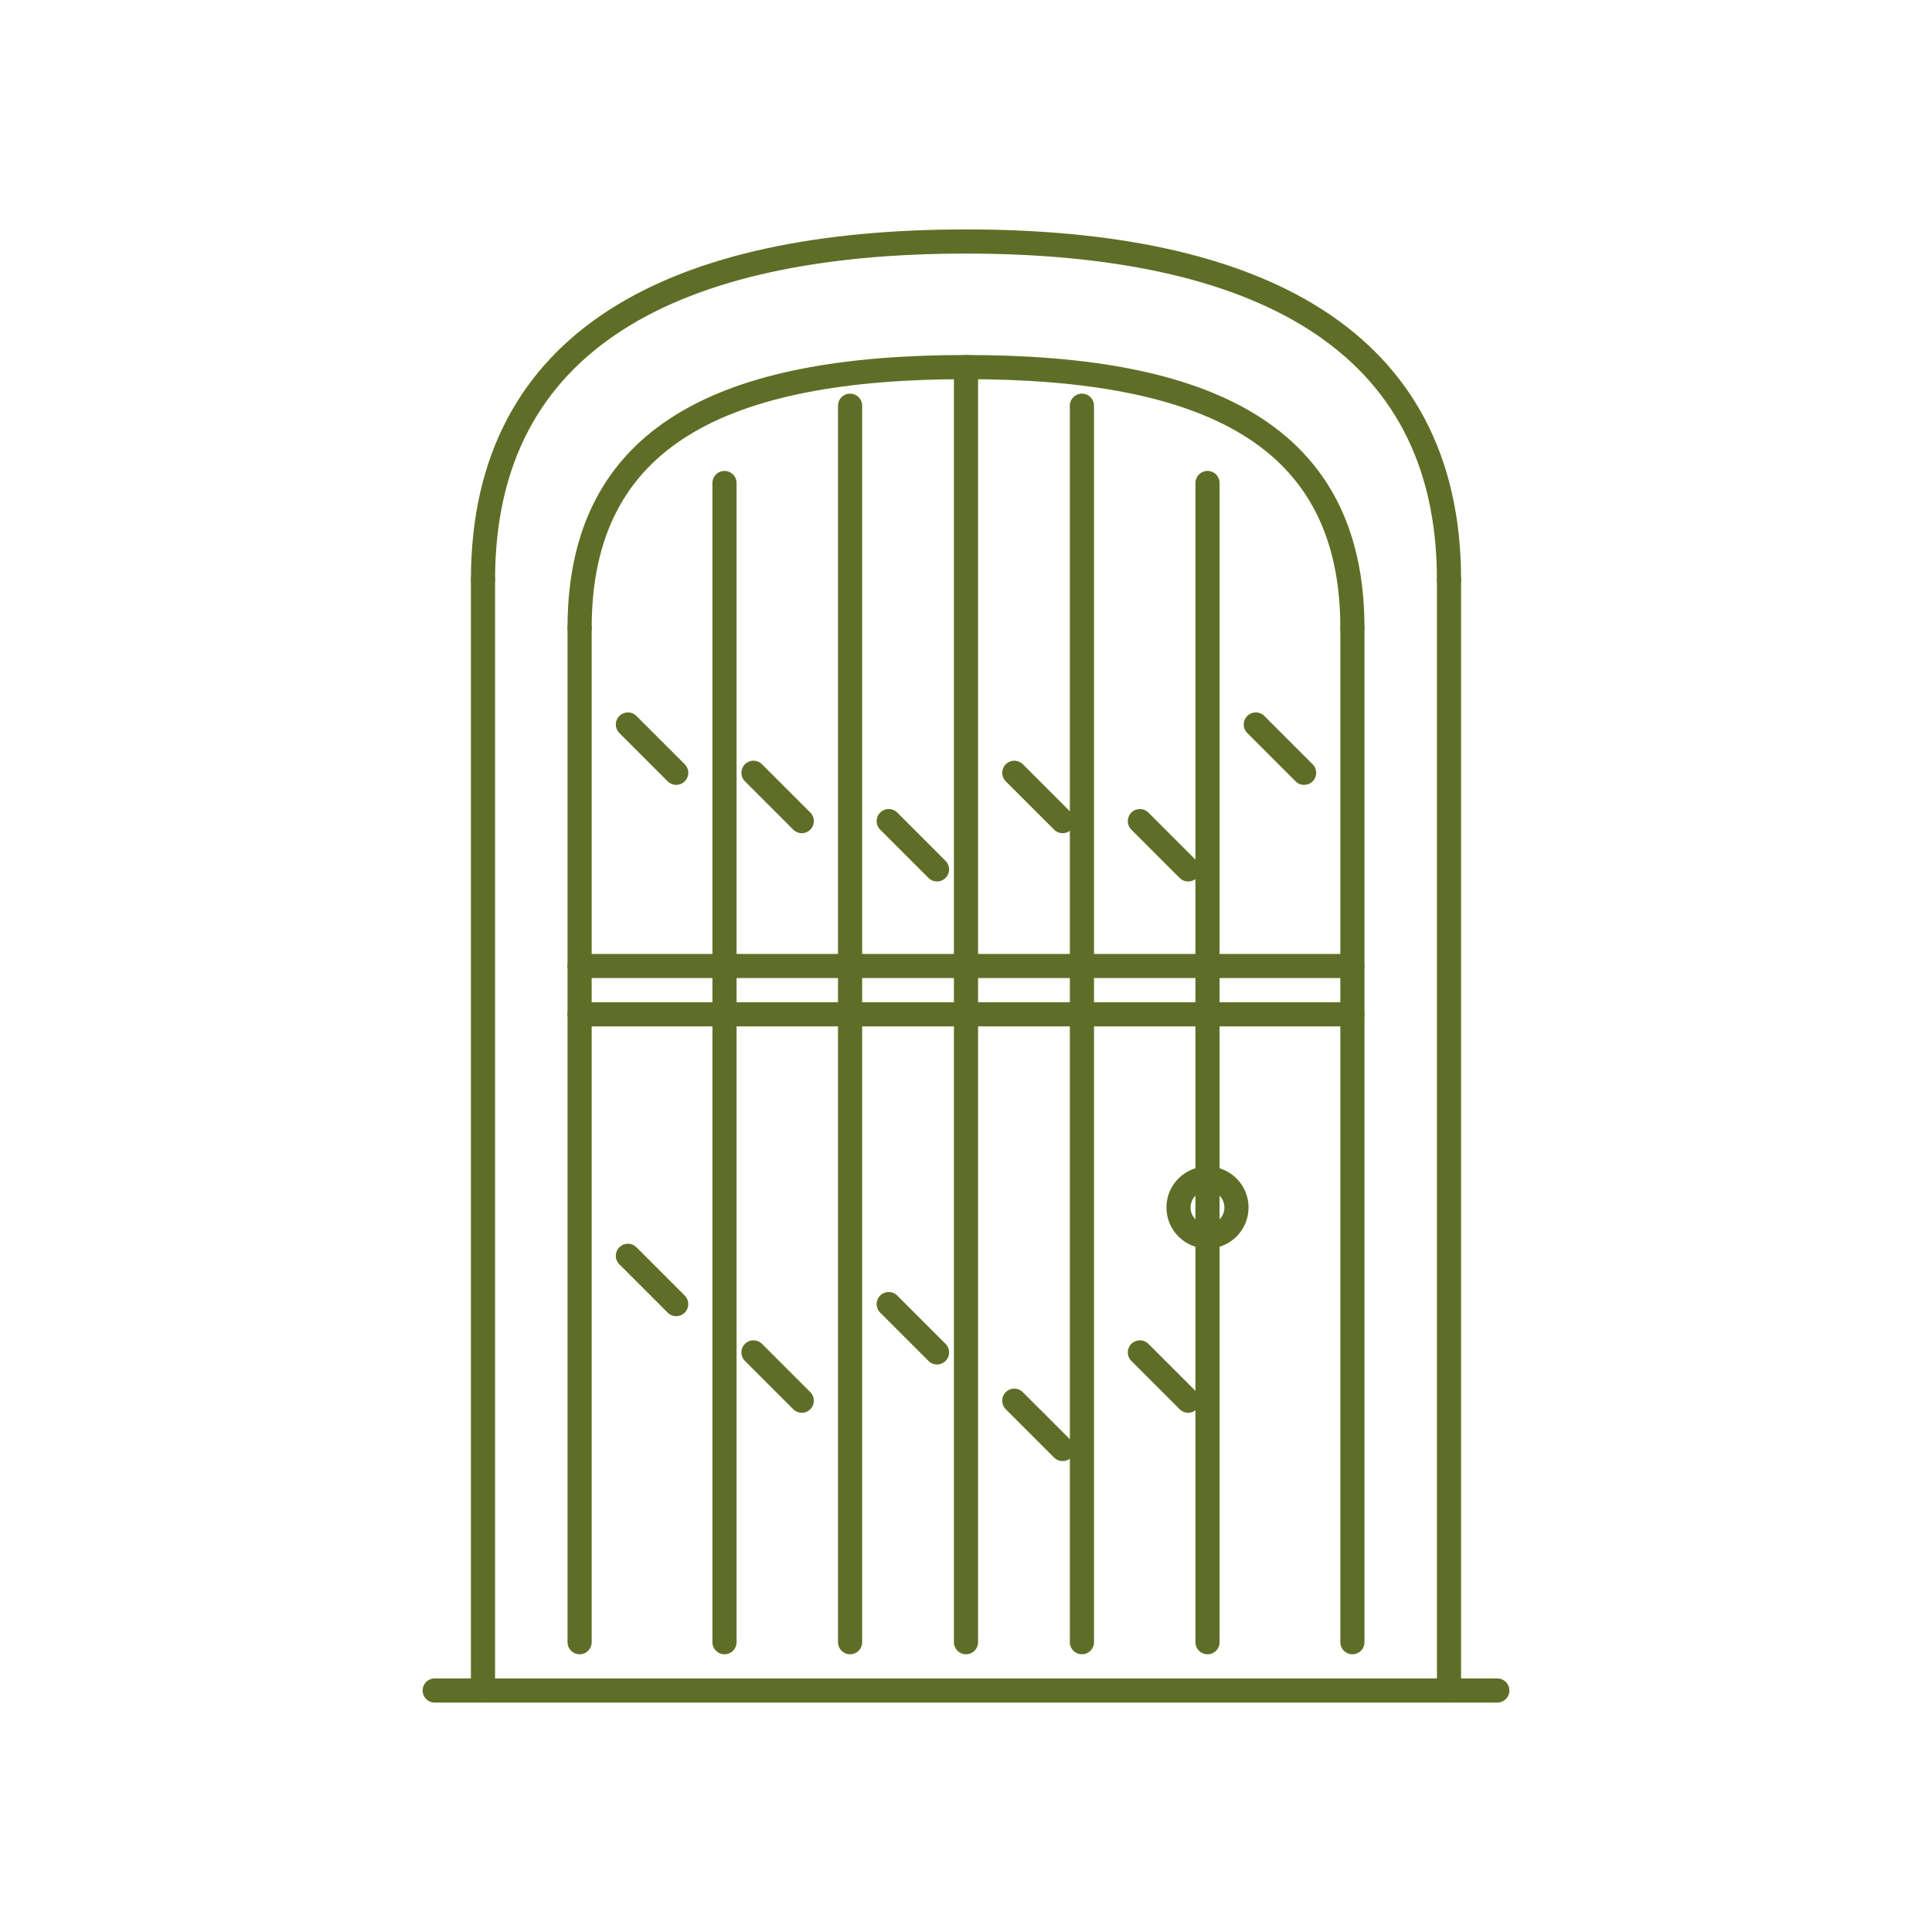
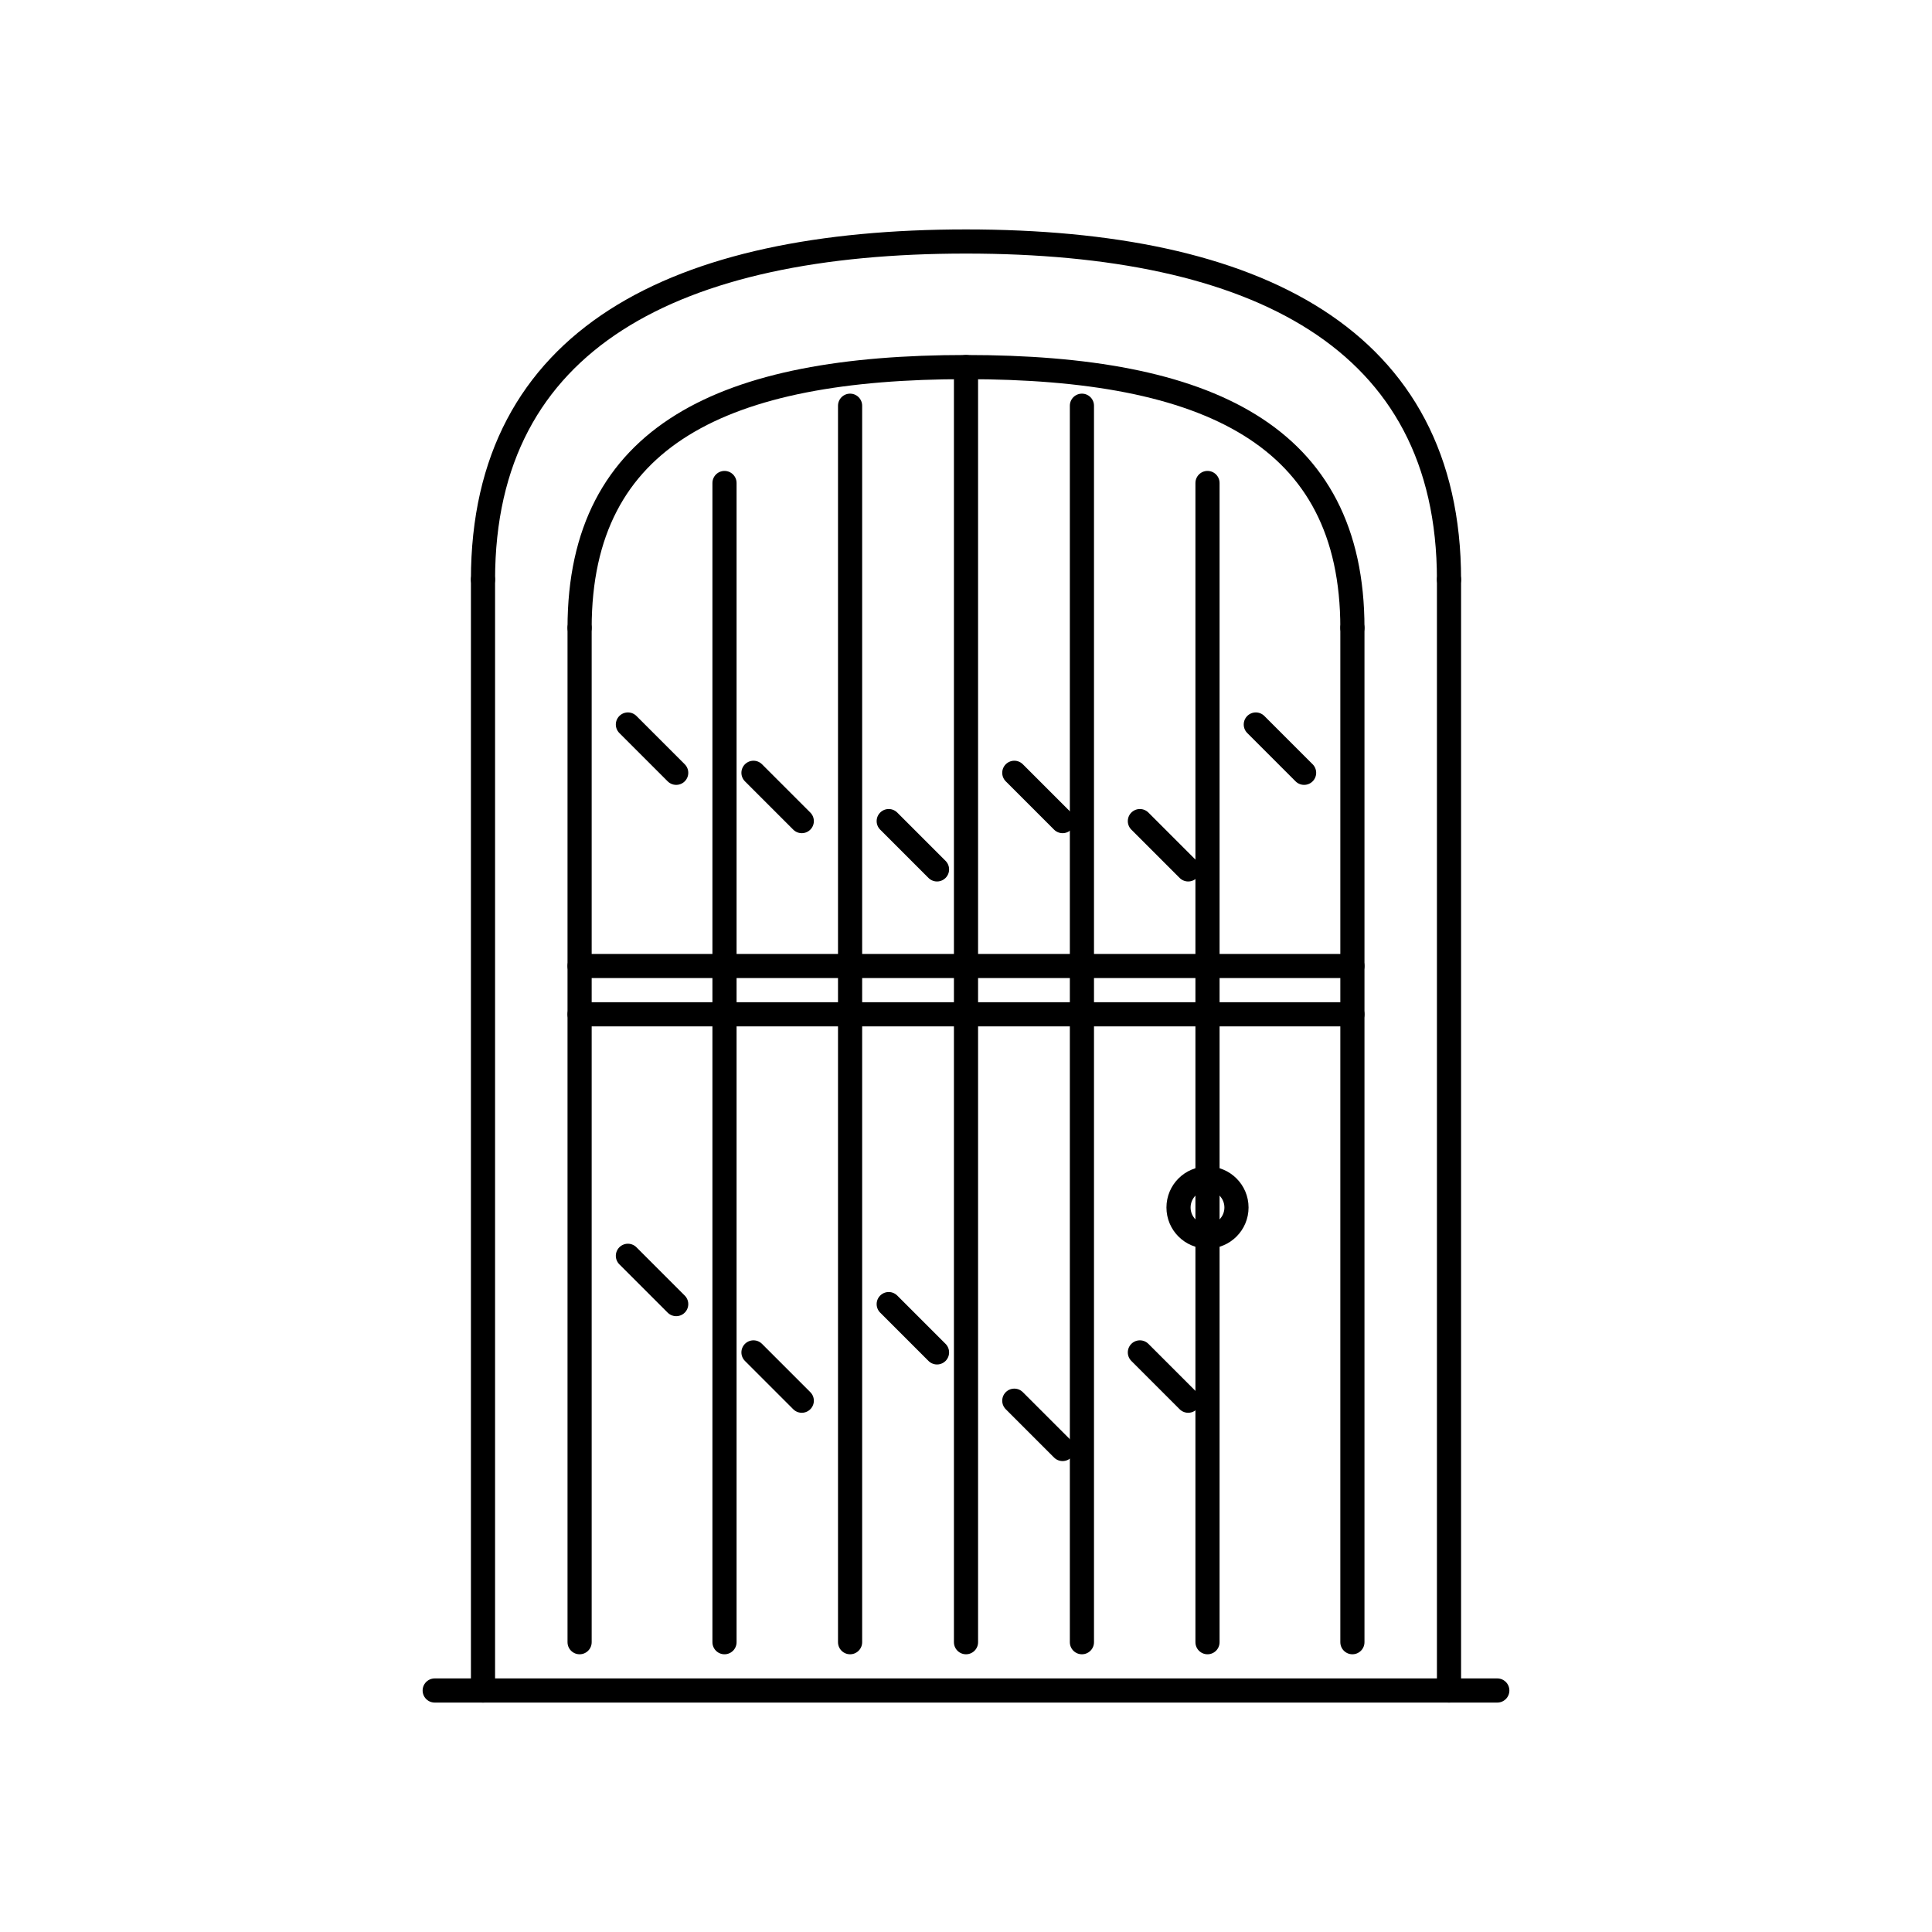
<svg xmlns="http://www.w3.org/2000/svg" viewBox="0 0 200 200" width="100%" height="100%">
-   <g fill="none" stroke="#5F6E26" stroke-width="2.5" stroke-linecap="round" stroke-linejoin="round">
+   <g fill="none" stroke="currentColor" stroke-width="2.5" stroke-linecap="round" stroke-linejoin="round">
    <path d="M 50 60 C 50 35, 70 25, 100 25 C 130 25, 150 35, 150 60" />
    <path d="M 50 60 L 50 175" />
    <path d="M 150 60 L 150 175" />
    <path d="M 60 65 C 60 45, 75 38, 100 38 C 125 38, 140 45, 140 65" />
    <path d="M 60 65 L 60 170" />
    <path d="M 140 65 L 140 170" />
    <path d="M 75 50 L 75 170" />
    <path d="M 88 42 L 88 170" />
    <path d="M 100 38 L 100 170" />
    <path d="M 112 42 L 112 170" />
    <path d="M 125 50 L 125 170" />
    <path d="M 60 100 L 140 100" />
    <path d="M 60 105 L 140 105" />
    <circle cx="125" cy="125" r="3" />
    <path d="M 65 75 L 70 80" />
    <path d="M 78 80 L 83 85" />
    <path d="M 92 85 L 97 90" />
    <path d="M 105 80 L 110 85" />
    <path d="M 118 85 L 123 90" />
    <path d="M 130 75 L 135 80" />
    <path d="M 65 130 L 70 135" />
    <path d="M 78 140 L 83 145" />
    <path d="M 92 135 L 97 140" />
    <path d="M 105 145 L 110 150" />
    <path d="M 118 140 L 123 145" />
    <path d="M 45 175 L 155 175" />
  </g>
</svg>
